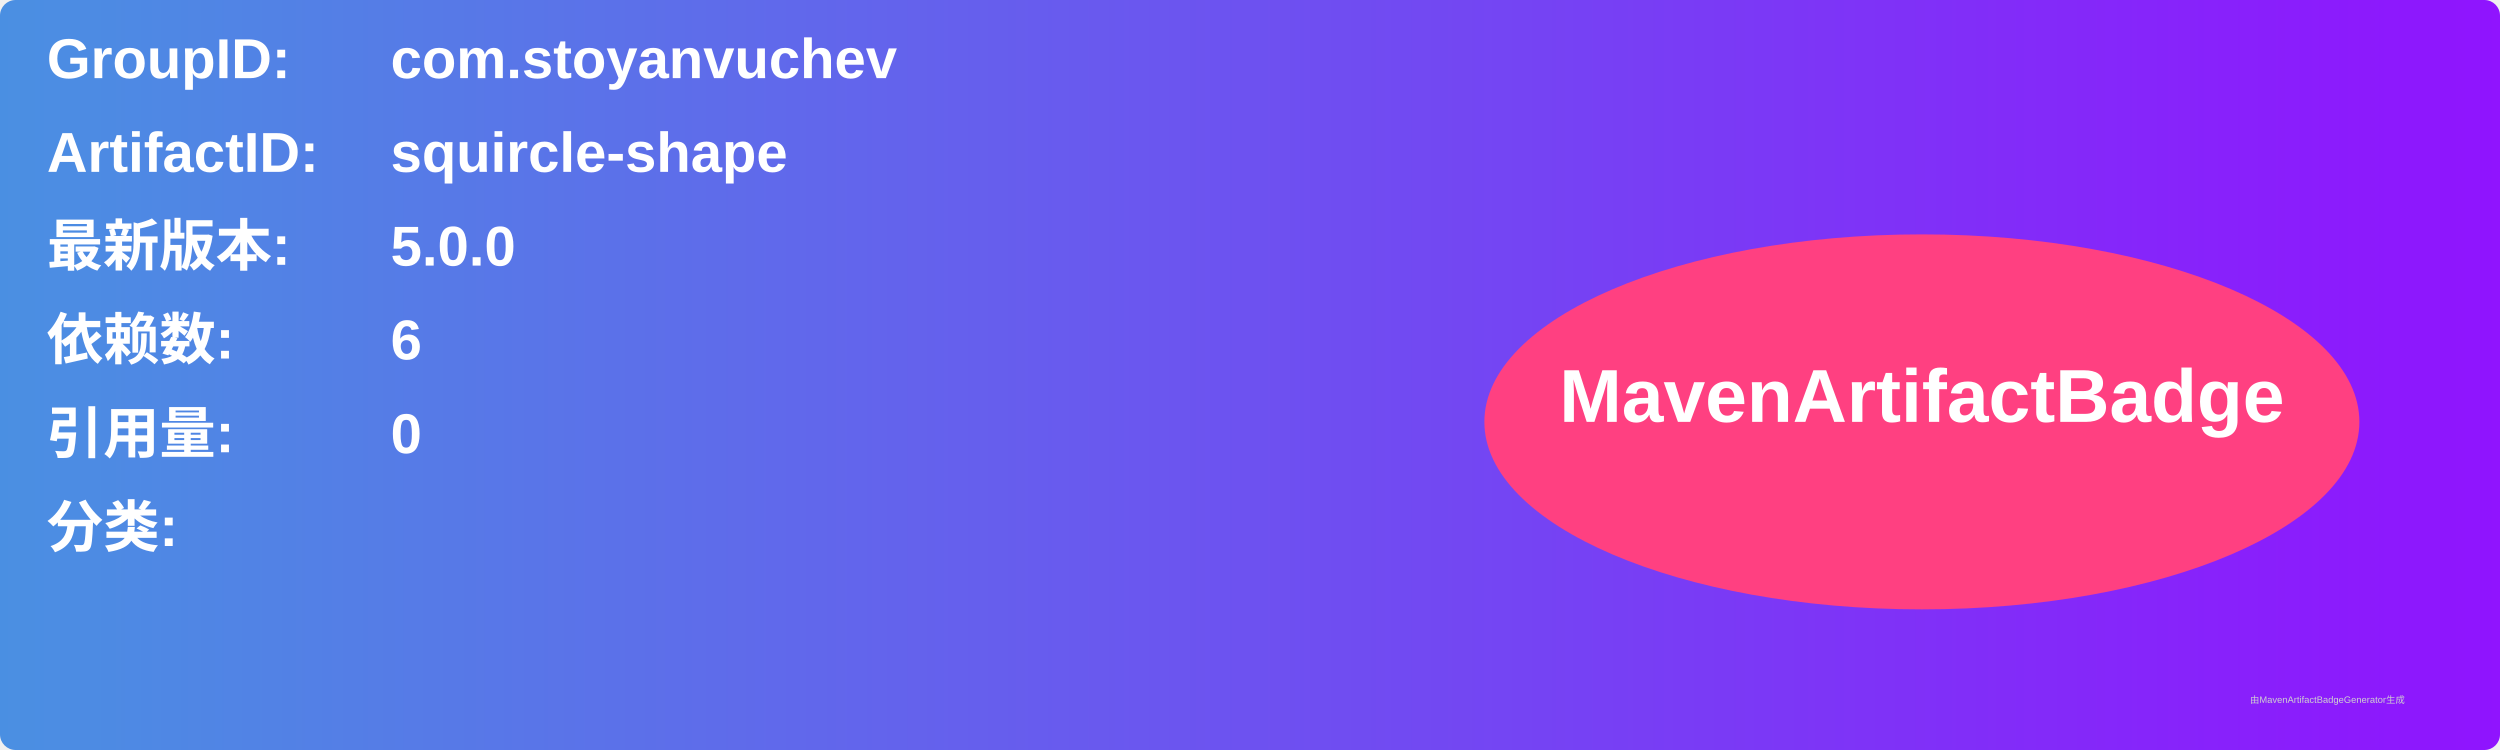
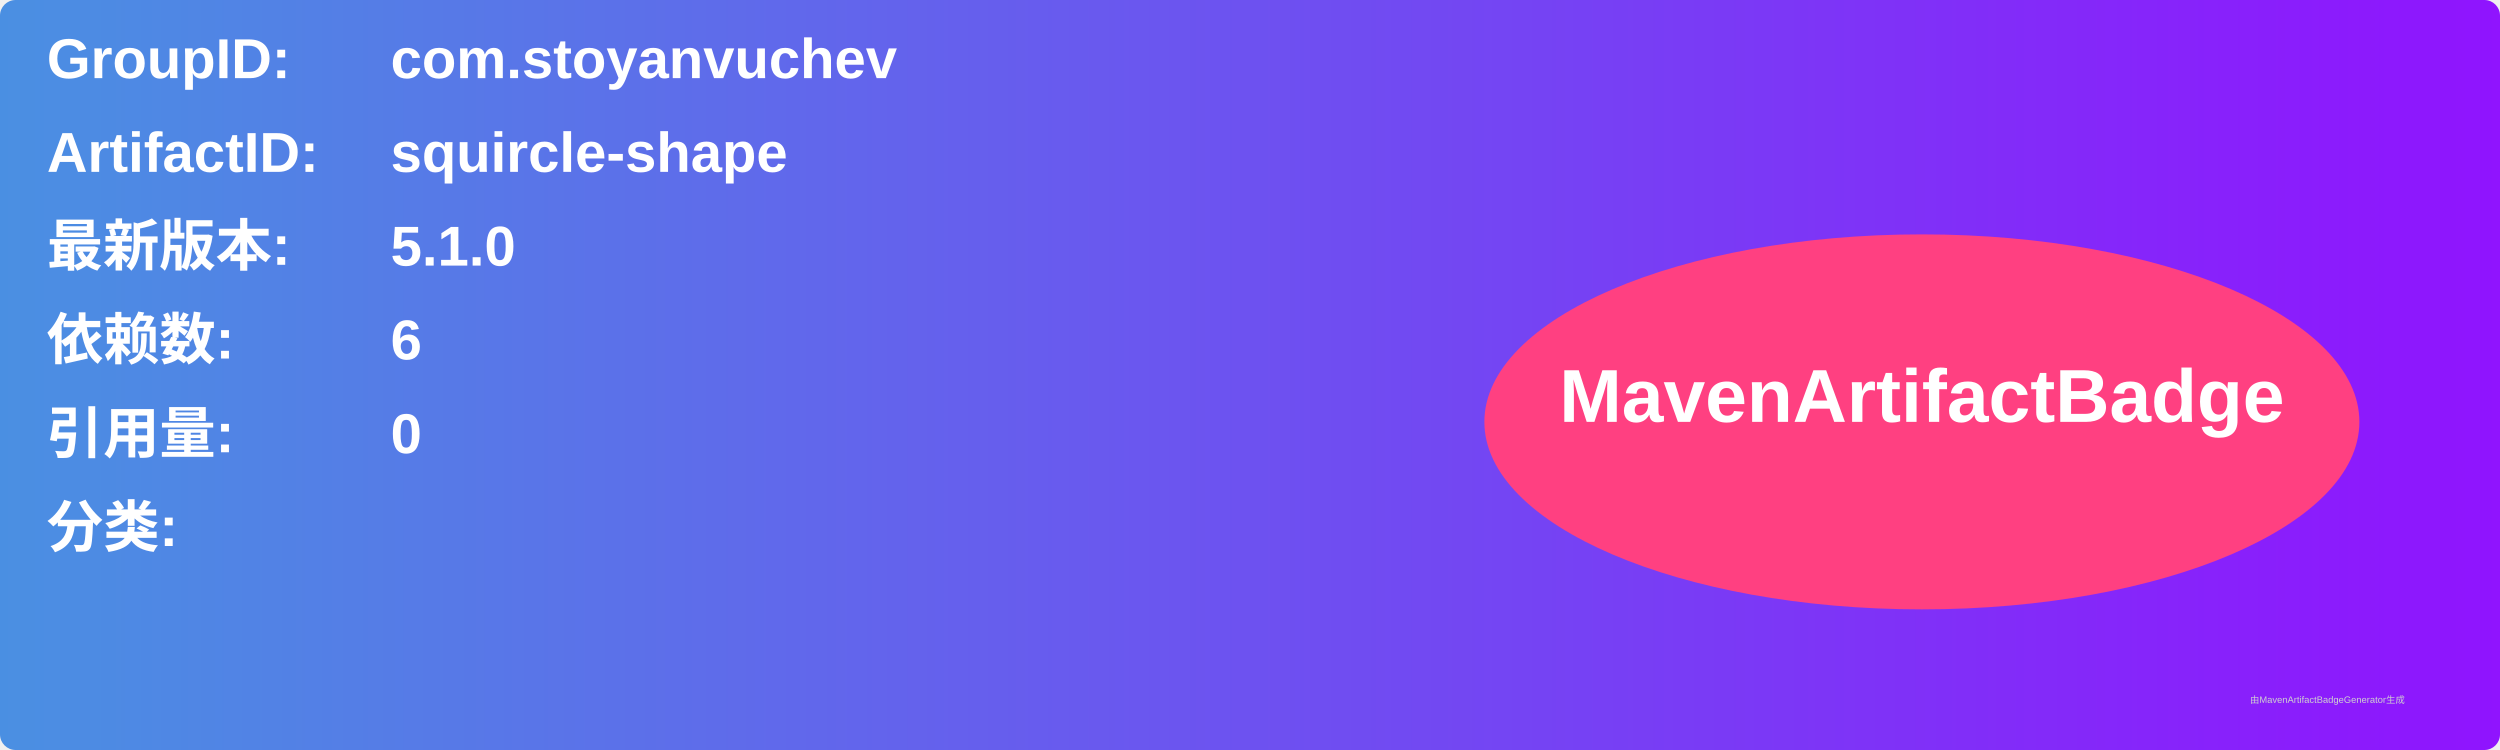
<svg xmlns="http://www.w3.org/2000/svg" width="800" height="240" viewBox="0 0 800 240">
  <linearGradient id="grad" x1="0%" y1="0%" x2="100%" y2="0%">
    <stop offset="0%" stop-color="#4a90e2" />
    <stop offset="100%" stop-color="#9013fe" />
  </linearGradient>
  <rect width="100%" height="100%" rx="5" ry="5" fill="url(#grad)" />
  <g transform="translate(15, 15)">
    <text x="0" y="10" font-family="Arial" font-size="18" fill="white" font-weight="bold" width="260">GroupID:</text>
    <text x="110" y="10" font-family="Arial" font-size="18" fill="white" font-weight="bold" width="460">com.stoyanvuchev</text>
    <text x="0" y="40" font-family="Arial" font-size="18" fill="white" font-weight="bold" width="260">ArtifactID:</text>
    <text x="110" y="40" font-family="Arial" font-size="18" fill="white" font-weight="bold" width="460">squircle-shape</text>
    <text x="0" y="70" font-family="Arial" font-size="18" fill="white" font-weight="bold">最新版本:</text>
    <text x="110" y="70" font-family="Arial" font-size="18" fill="white" font-weight="bold">
-       <tspan font-weight="bold">5.0.0</tspan>
+       <tspan font-weight="bold">5.1.0</tspan>
    </text>
    <text x="0" y="100" font-family="Arial" font-size="18" fill="white" font-weight="bold">依赖数: </text>
    <text x="110" y="100" font-family="Arial" font-size="18" fill="white">
      <tspan font-weight="bold">6</tspan>
    </text>
    <text x="0" y="130" font-family="Arial" font-size="18" fill="white" font-weight="bold">引用量: </text>
    <text x="110" y="130" font-family="Arial" font-size="18" fill="white">
      <tspan font-weight="bold">0</tspan>
    </text>
    <text x="0" y="160" font-family="Arial" font-size="18" fill="white" font-weight="bold">分类:</text>
    <text x="10" y="190" font-family="Arial" font-size="10" fill="white">
      <tspan font-weight="bold" />
    </text>
    <ellipse cx="600" cy="120" rx="140" ry="60" fill="#ff4081" />
    <text x="600" y="120" text-anchor="middle" font-family="Arial" font-size="24" fill="white" font-weight="bold">MavenArtifactBadge</text>
  </g>
  <text x="720" y="225" font-family="Arial" font-size="3" fill="#d0d0d0">由MavenArtifactBadgeGenerator生成</text>
</svg>
